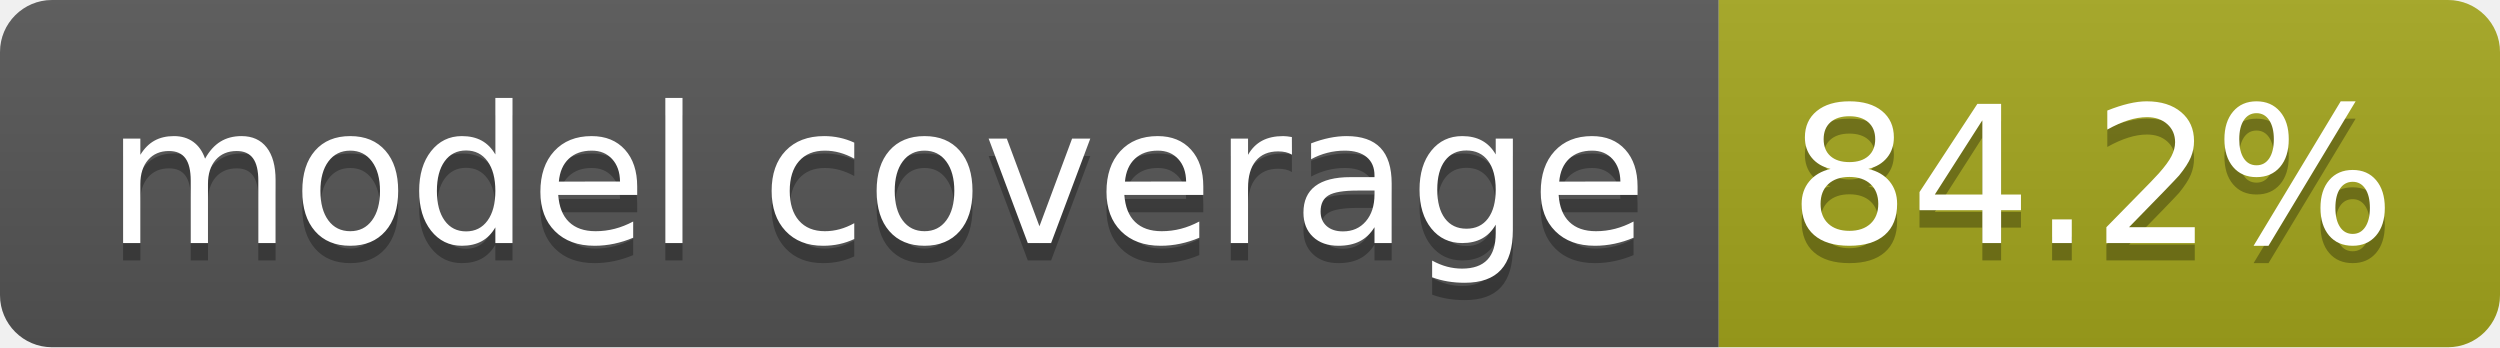
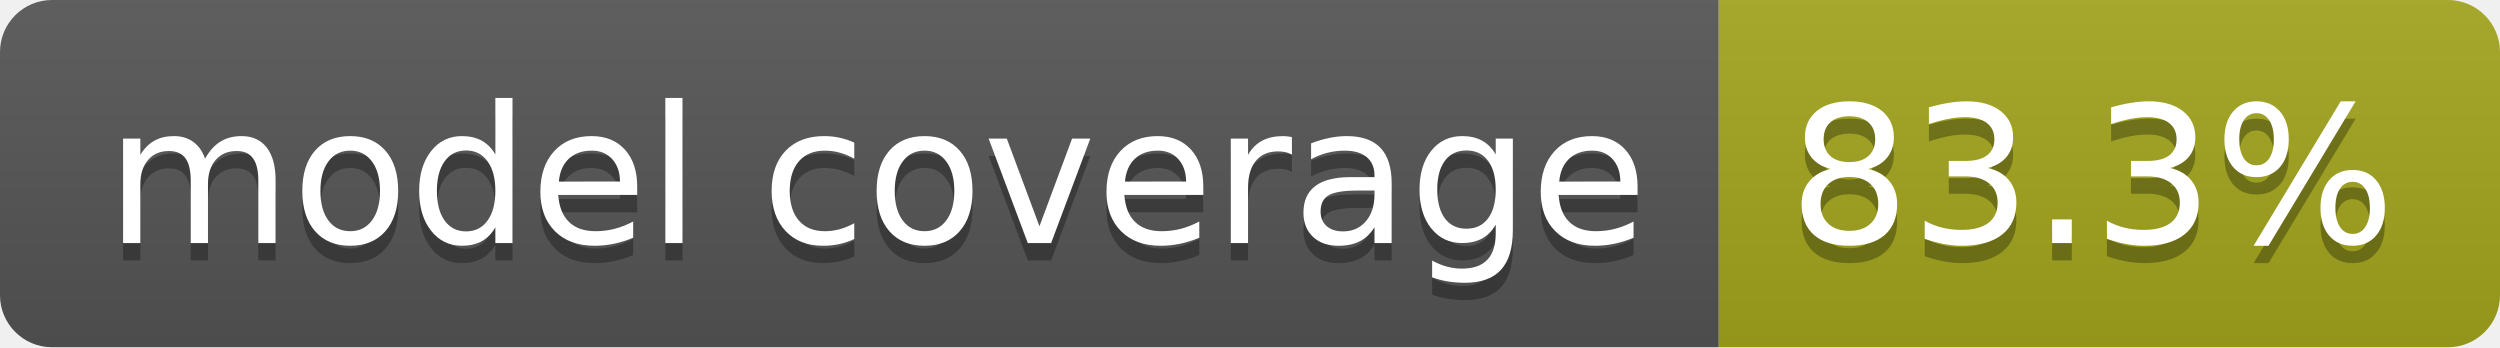
- <svg xmlns="http://www.w3.org/2000/svg" width="144" height="20" role="img" aria-label="model coverage: 84.2%">
+ <svg xmlns="http://www.w3.org/2000/svg" width="144" height="20" role="img" aria-label="model coverage: 83.3%">
  <linearGradient id="s" x2="0" y2="100%">
    <stop offset="0" stop-color="#bbb" stop-opacity=".1" />
    <stop offset="1" stop-opacity=".1" />
  </linearGradient>
  <clipPath id="r">
    <rect width="144" height="20" rx="3" fill="#fff" />
  </clipPath>
  <g clip-path="url(#r)">
    <rect width="99" height="20" fill="#555" />
    <rect x="99" width="45" height="20" fill="#a4a61d" />
    <rect width="144" height="20" fill="url(#s)" />
  </g>
  <g fill="#fff" text-anchor="middle" font-family="Verdana,Geneva,DejaVu Sans,sans-serif" text-rendering="geometricPrecision" font-size="110">
    <text aria-hidden="true" x="505" y="150" fill="#010101" fill-opacity=".3" transform="scale(.1)" textLength="888">model coverage</text>
    <text x="505" y="140" transform="scale(.1)" fill="#fff" textLength="888">model coverage</text>
-     <text aria-hidden="true" x="1205" y="150" fill="#010101" fill-opacity=".3" transform="scale(.1)" textLength="350">84.2%</text>
-     <text x="1205" y="140" transform="scale(.1)" fill="#fff" textLength="350">84.2%</text>
+     <text aria-hidden="true" x="1205" y="150" fill="#010101" fill-opacity=".3" transform="scale(.1)" textLength="350">83.3%</text>
+     <text x="1205" y="140" transform="scale(.1)" fill="#fff" textLength="350">83.3%</text>
  </g>
</svg>
